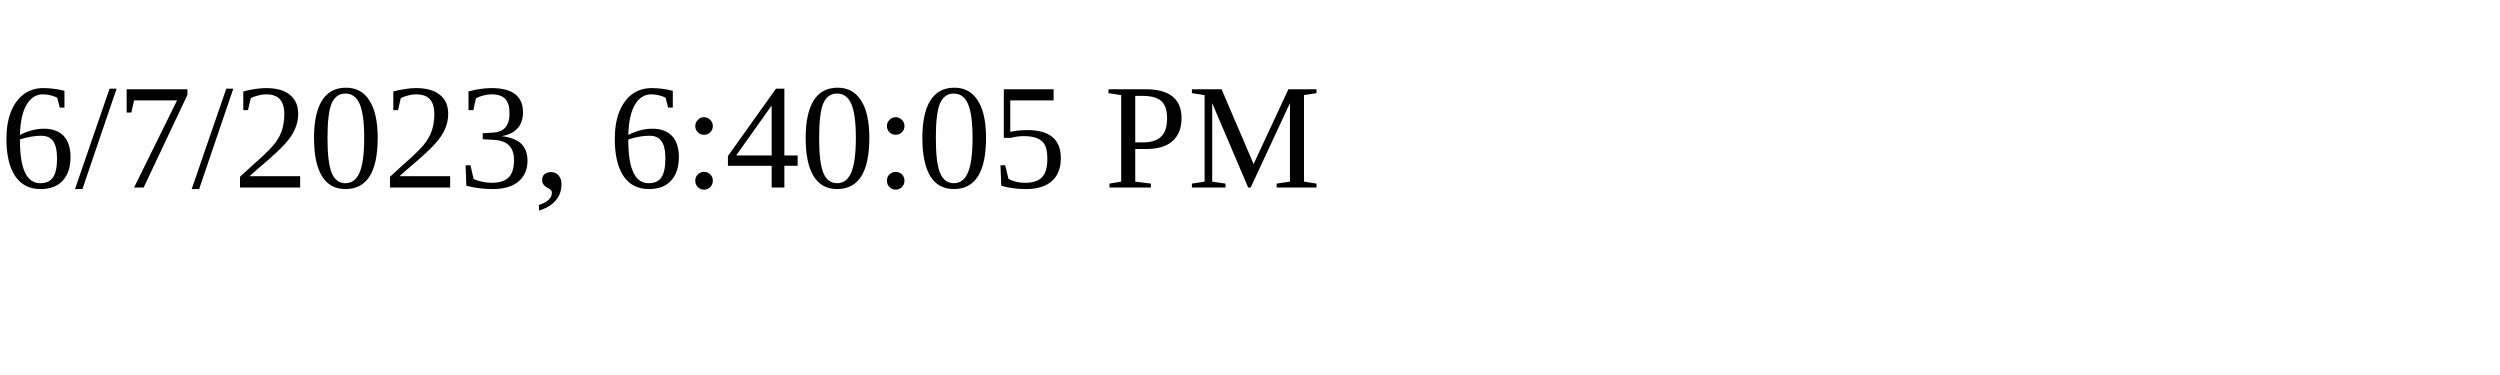
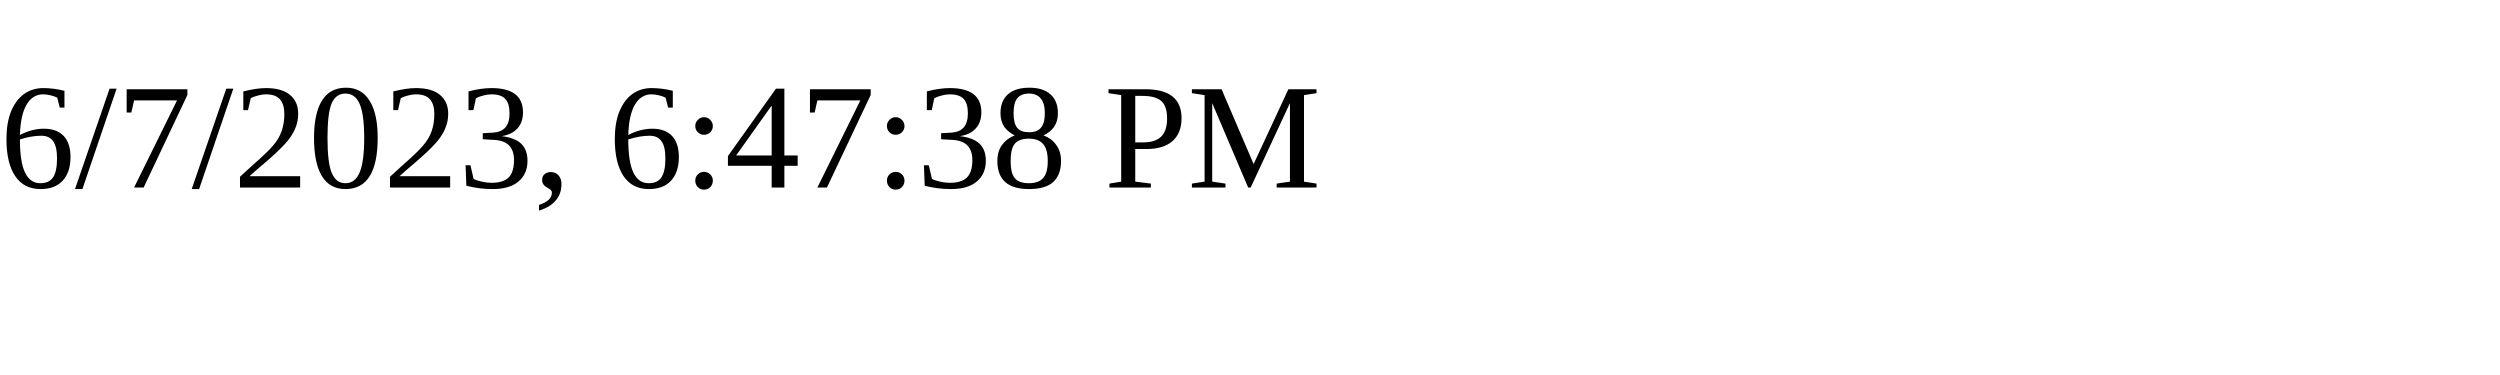
<svg xmlns="http://www.w3.org/2000/svg" height="30" width="200">
-   <text x="0" y="15">6/7/2023, 6:40:05 PM</text>
+   <text x="0" y="15">6/7/2023, 6:47:38 PM</text>
</svg>
